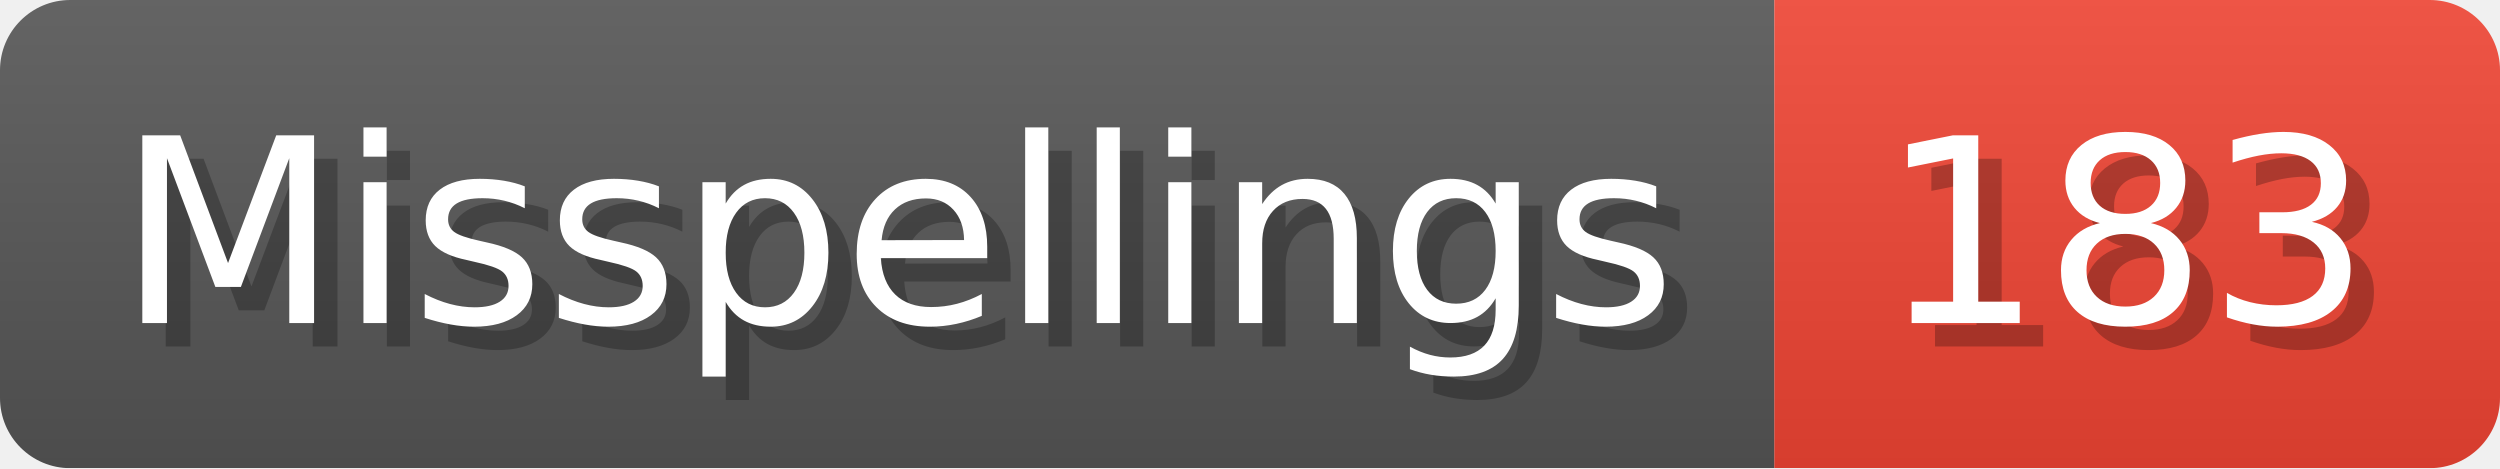
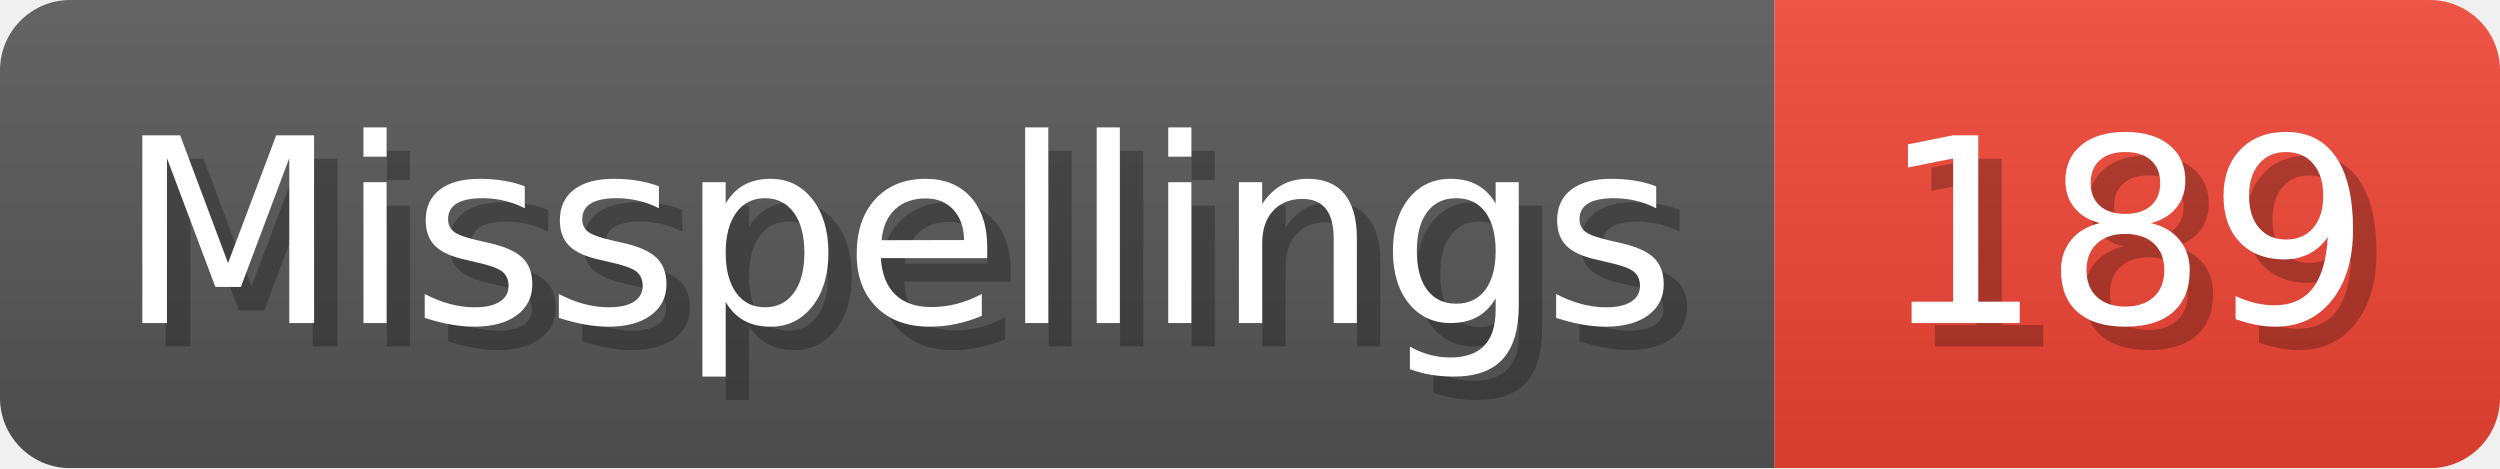
- <svg xmlns="http://www.w3.org/2000/svg" width="106.8" height="20" viewBox="0 0 1068 200" role="img" aria-label="Misspellings: 183">
+ <svg xmlns="http://www.w3.org/2000/svg" width="106.8" height="20" viewBox="0 0 1068 200" role="img" aria-label="Misspellings: 189">
  <linearGradient id="a" x2="0" y2="100%">
    <stop offset="0" stop-opacity=".1" stop-color="#EEE" />
    <stop offset="1" stop-opacity=".1" />
  </linearGradient>
  <mask id="m">
    <rect width="1068" height="200" rx="30" fill="#FFF" />
  </mask>
  <g mask="url(#m)">
    <rect width="758" height="200" fill="#555" />
    <rect width="310" height="200" fill="#E43" x="758" />
    <rect width="1068" height="200" fill="url(#a)" />
  </g>
  <g aria-hidden="true" fill="#fff" text-anchor="start" font-family="Verdana,DejaVu Sans,sans-serif" font-size="110">
    <text x="60" y="148" textLength="658" fill="#000" opacity="0.25">Misspellings</text>
    <text x="50" y="138" textLength="658">Misspellings</text>
-     <text x="813" y="148" textLength="210" fill="#000" opacity="0.25">183</text>
-     <text x="803" y="138" textLength="210">183</text>
+     <text x="813" y="148" textLength="210" fill="#000" opacity="0.25">189</text>
+     <text x="803" y="138" textLength="210">189</text>
  </g>
</svg>
